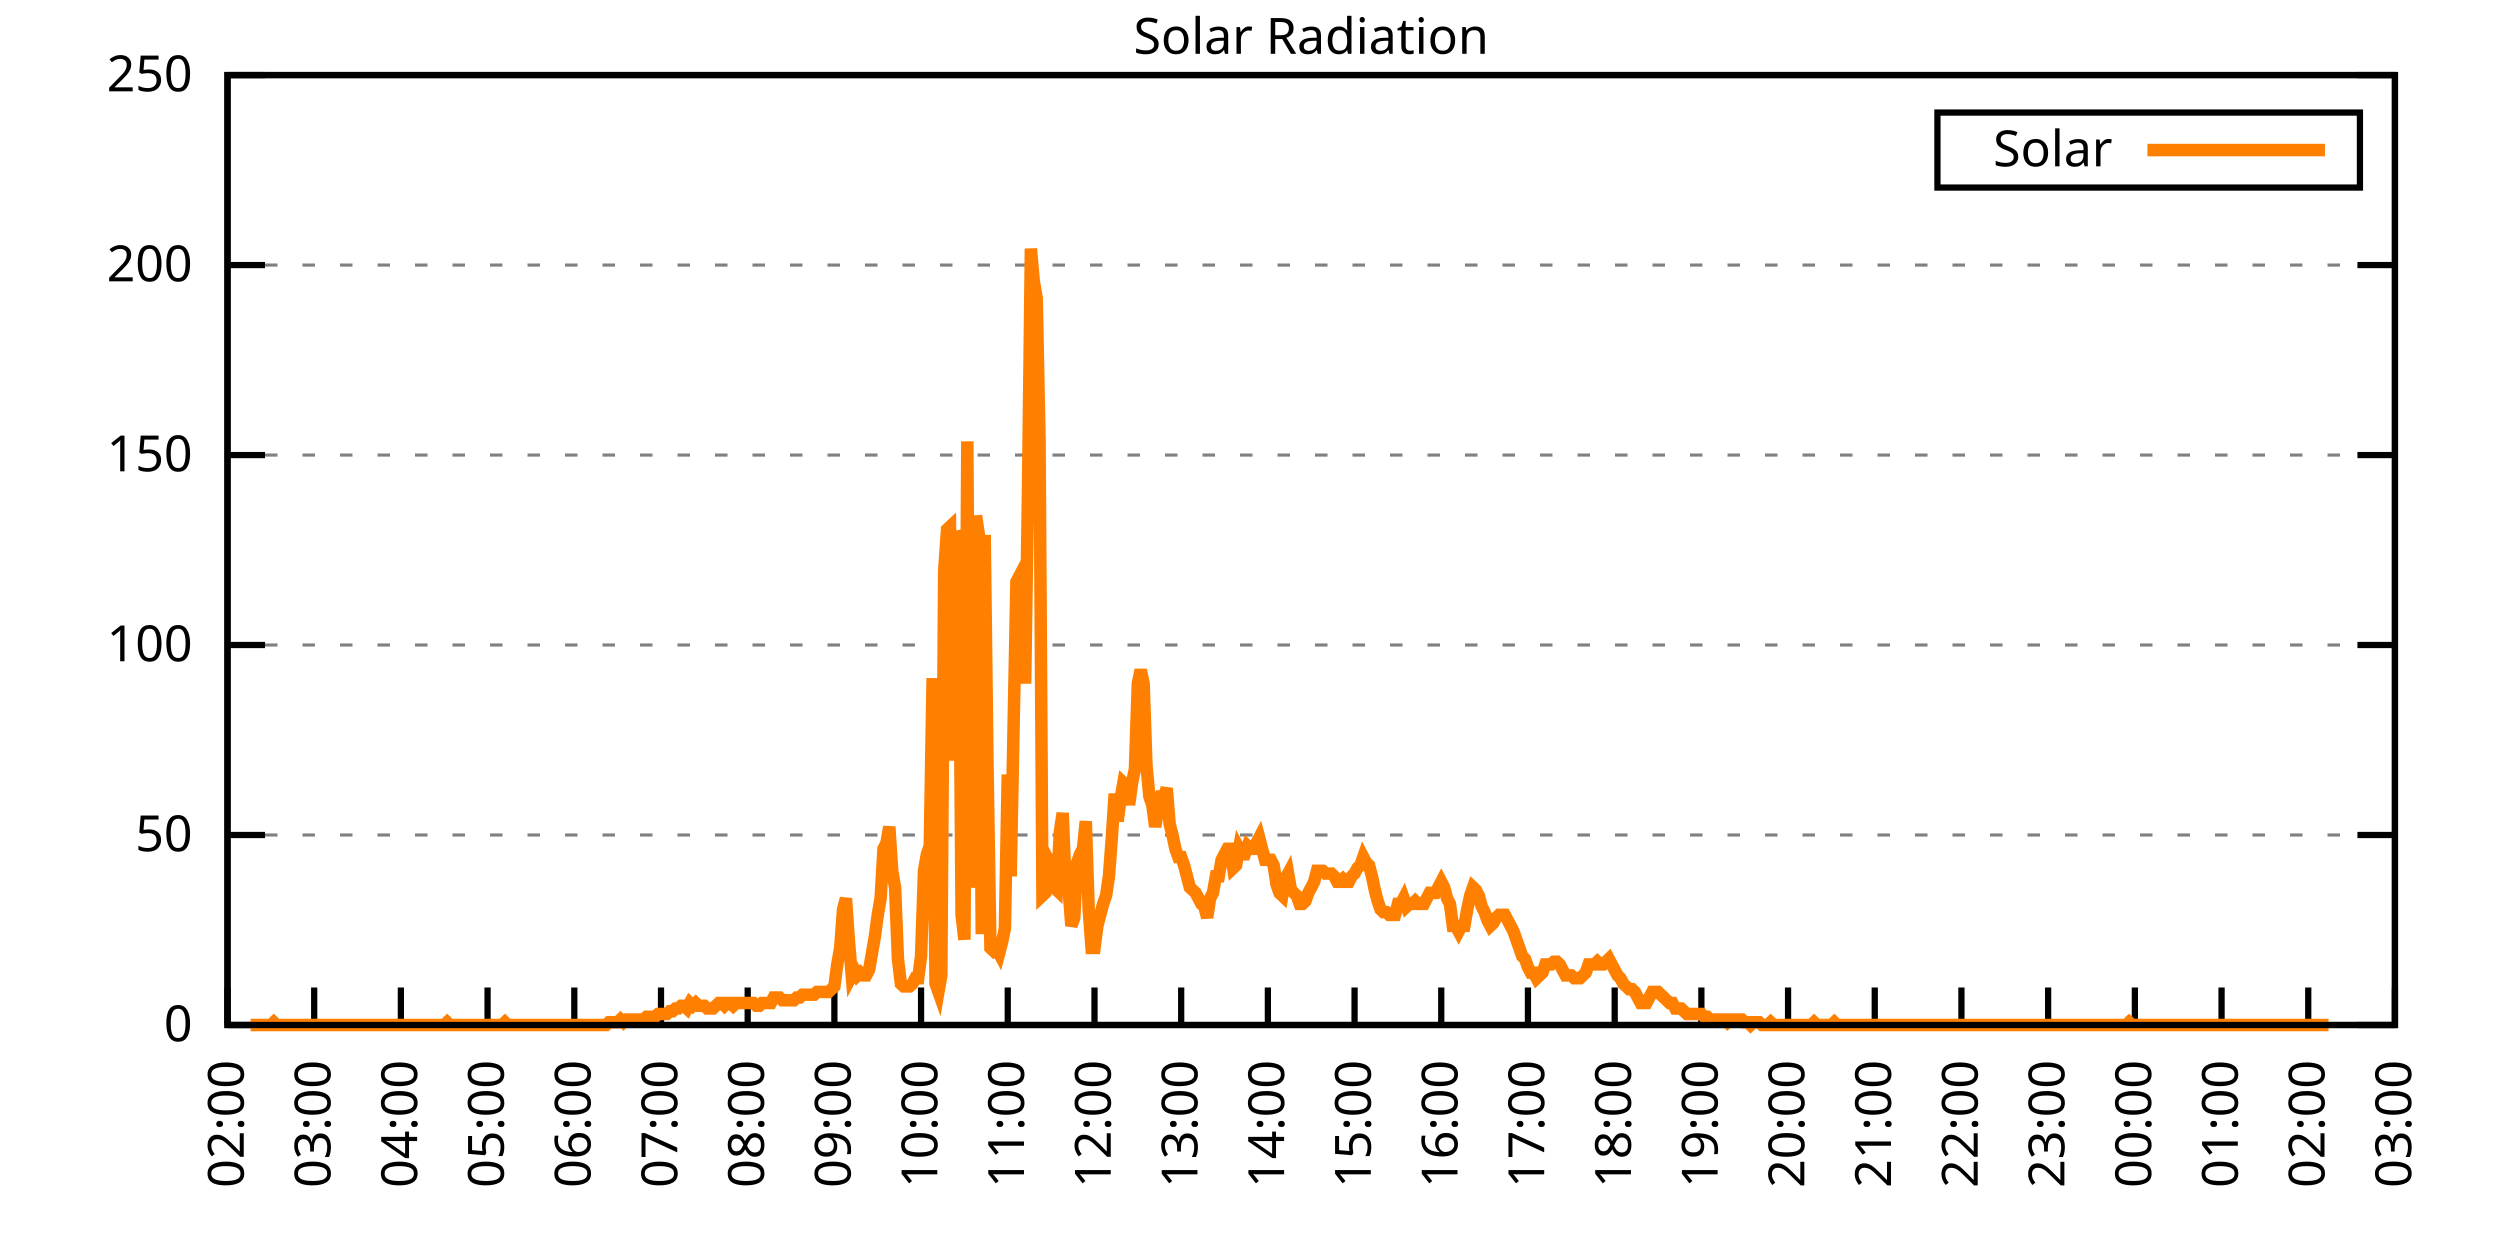
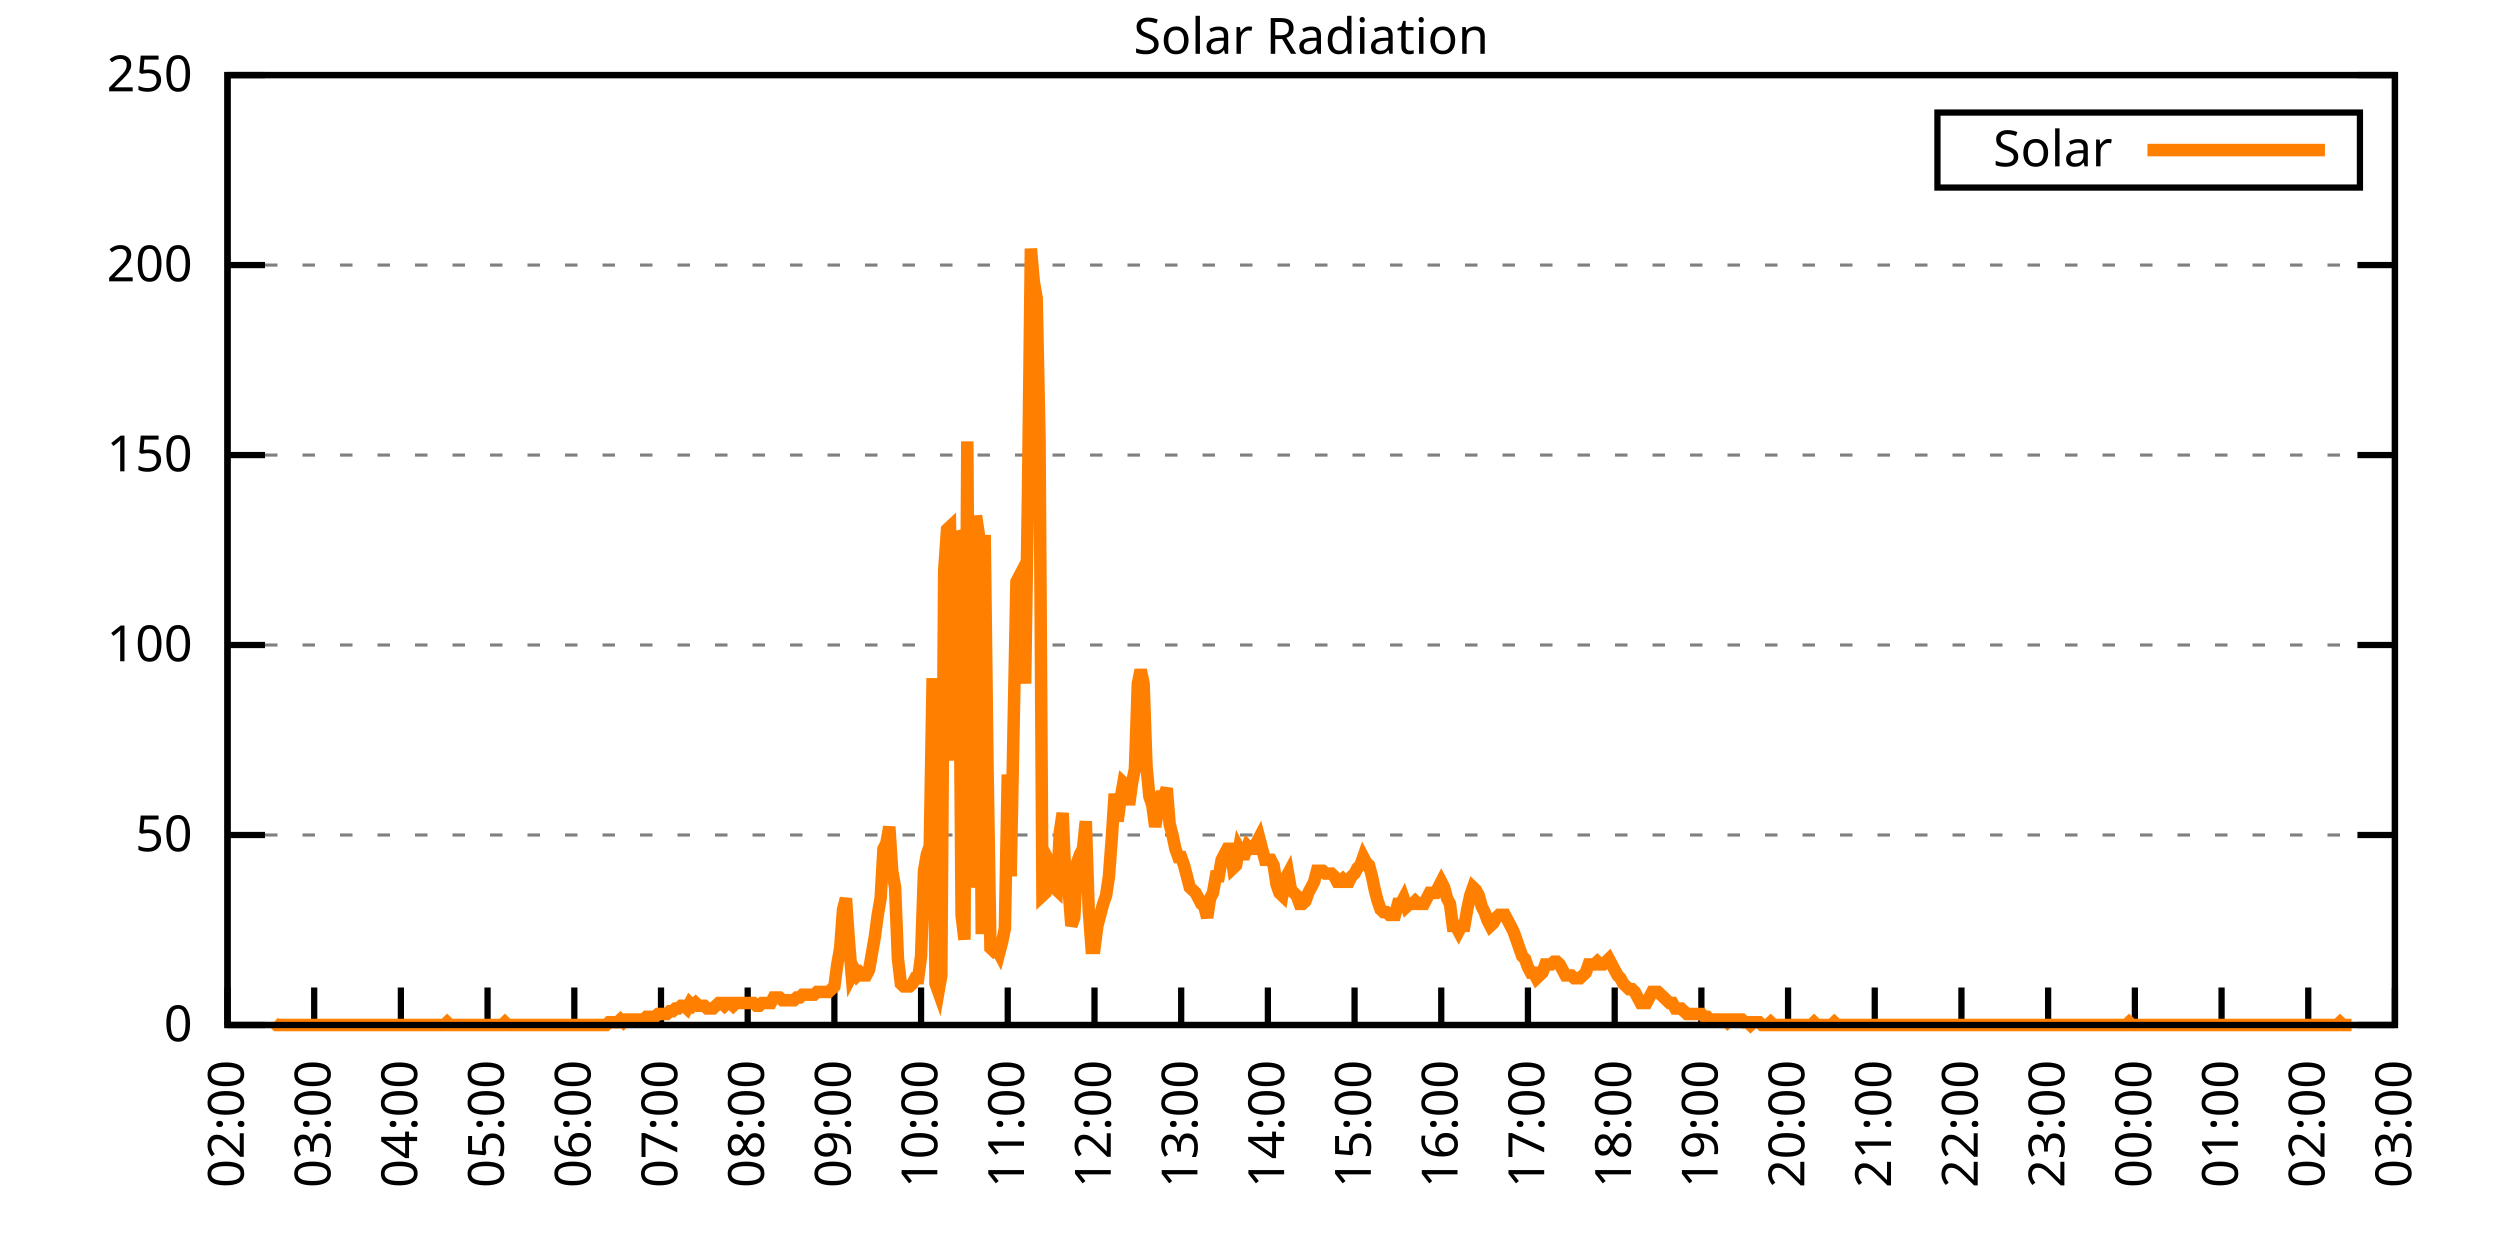
<svg xmlns="http://www.w3.org/2000/svg" xmlns:xlink="http://www.w3.org/1999/xlink" width="400" height="200" viewBox="0 0 400 200">
  <g id="gnuplot_canvas">
    <rect x="0" y="0" width="400" height="200" fill="none" />
    <defs>
      <circle id="gpDot" r="0.5" stroke-width="0.5" stroke="currentColor" />
      <path id="gpPt0" stroke-width="0.333" stroke="currentColor" d="M-1,0 h2 M0,-1 v2" />
      <path id="gpPt1" stroke-width="0.333" stroke="currentColor" d="M-1,-1 L1,1 M1,-1 L-1,1" />
      <path id="gpPt2" stroke-width="0.333" stroke="currentColor" d="M-1,0 L1,0 M0,-1 L0,1 M-1,-1 L1,1 M-1,1 L1,-1" />
      <rect id="gpPt3" stroke-width="0.333" stroke="currentColor" x="-1" y="-1" width="2" height="2" />
      <rect id="gpPt4" stroke-width="0.333" stroke="currentColor" fill="currentColor" x="-1" y="-1" width="2" height="2" />
      <circle id="gpPt5" stroke-width="0.333" stroke="currentColor" cx="0" cy="0" r="1" />
      <use xlink:href="#gpPt5" id="gpPt6" fill="currentColor" stroke="none" />
      <path id="gpPt7" stroke-width="0.333" stroke="currentColor" d="M0,-1.33 L-1.33,0.67 L1.33,0.67 z" />
      <use xlink:href="#gpPt7" id="gpPt8" fill="currentColor" stroke="none" />
      <use xlink:href="#gpPt7" id="gpPt9" stroke="currentColor" transform="rotate(180)" />
      <use xlink:href="#gpPt9" id="gpPt10" fill="currentColor" stroke="none" />
      <use xlink:href="#gpPt3" id="gpPt11" stroke="currentColor" transform="rotate(45)" />
      <use xlink:href="#gpPt11" id="gpPt12" fill="currentColor" stroke="none" />
      <path id="gpPt13" stroke-width="0.333" stroke="currentColor" d="M0,1.330 L1.265,0.411 L0.782,-1.067 L-0.782,-1.076 L-1.265,0.411 z" />
      <use xlink:href="#gpPt13" id="gpPt14" fill="currentColor" stroke="none" />
      <filter id="textbox" filterUnits="objectBoundingBox" x="0" y="0" height="1" width="1">
        <feFlood flood-color="white" flood-opacity="1" result="bgnd" />
        <feComposite in="SourceGraphic" in2="bgnd" operator="atop" />
      </filter>
      <filter id="greybox" filterUnits="objectBoundingBox" x="0" y="0" height="1" width="1">
        <feFlood flood-color="lightgrey" flood-opacity="1" result="grey" />
        <feComposite in="SourceGraphic" in2="grey" operator="atop" />
      </filter>
    </defs>
    <g fill="none" color="white" stroke="currentColor" stroke-width="1.00" stroke-linecap="butt" stroke-linejoin="miter">
</g>
    <g fill="none" color="black" stroke="currentColor" stroke-width="1.00" stroke-linecap="butt" stroke-linejoin="miter">
      <g stroke="none" shape-rendering="crispEdges">
        <polygon fill="rgb(255, 255, 255)" points="36.40,164.00 383.18,164.00 383.18,12.02 36.40,12.02 " />
      </g>
    </g>
    <g fill="none" color="black" stroke="currentColor" stroke-width="1.00" stroke-linecap="butt" stroke-linejoin="miter">
</g>
    <g fill="none" color="black" stroke="black" stroke-width="0.50" stroke-linecap="butt" stroke-linejoin="miter">
</g>
    <g fill="none" color="gray" stroke="currentColor" stroke-width="0.50" stroke-linecap="butt" stroke-linejoin="miter">
      <path stroke="gray" stroke-dasharray="2,4" class="gridline" d="M36.40,164.00 L383.19,164.00  " />
    </g>
    <g fill="none" color="gray" stroke="gray" stroke-width="1.00" stroke-linecap="butt" stroke-linejoin="miter">
</g>
    <g fill="none" color="black" stroke="currentColor" stroke-width="1.00" stroke-linecap="butt" stroke-linejoin="miter">
      <path stroke="black" d="M36.40,164.00 L42.40,164.00 M383.19,164.00 L377.19,164.00  " />
      <g transform="translate(30.80,166.60)" stroke="none" fill="black" font-family="Sans" font-size="8.00" text-anchor="end">
        <text>
          <tspan font-family="Sans"> 0</tspan>
        </text>
      </g>
    </g>
    <g fill="none" color="black" stroke="currentColor" stroke-width="1.00" stroke-linecap="butt" stroke-linejoin="miter">
</g>
    <g fill="none" color="black" stroke="black" stroke-width="0.50" stroke-linecap="butt" stroke-linejoin="miter">
</g>
    <g fill="none" color="gray" stroke="currentColor" stroke-width="0.50" stroke-linecap="butt" stroke-linejoin="miter">
      <path stroke="gray" stroke-dasharray="2,4" class="gridline" d="M36.40,133.60 L383.19,133.60  " />
    </g>
    <g fill="none" color="gray" stroke="gray" stroke-width="1.00" stroke-linecap="butt" stroke-linejoin="miter">
</g>
    <g fill="none" color="black" stroke="currentColor" stroke-width="1.00" stroke-linecap="butt" stroke-linejoin="miter">
      <path stroke="black" d="M36.40,133.60 L42.40,133.60 M383.19,133.60 L377.19,133.60  " />
      <g transform="translate(30.80,136.20)" stroke="none" fill="black" font-family="Sans" font-size="8.00" text-anchor="end">
        <text>
          <tspan font-family="Sans"> 50</tspan>
        </text>
      </g>
    </g>
    <g fill="none" color="black" stroke="currentColor" stroke-width="1.00" stroke-linecap="butt" stroke-linejoin="miter">
</g>
    <g fill="none" color="black" stroke="black" stroke-width="0.50" stroke-linecap="butt" stroke-linejoin="miter">
</g>
    <g fill="none" color="gray" stroke="currentColor" stroke-width="0.50" stroke-linecap="butt" stroke-linejoin="miter">
      <path stroke="gray" stroke-dasharray="2,4" class="gridline" d="M36.40,103.20 L383.19,103.20  " />
    </g>
    <g fill="none" color="gray" stroke="gray" stroke-width="1.00" stroke-linecap="butt" stroke-linejoin="miter">
</g>
    <g fill="none" color="black" stroke="currentColor" stroke-width="1.00" stroke-linecap="butt" stroke-linejoin="miter">
      <path stroke="black" d="M36.40,103.20 L42.40,103.20 M383.19,103.20 L377.19,103.20  " />
      <g transform="translate(30.80,105.80)" stroke="none" fill="black" font-family="Sans" font-size="8.00" text-anchor="end">
        <text>
          <tspan font-family="Sans"> 100</tspan>
        </text>
      </g>
    </g>
    <g fill="none" color="black" stroke="currentColor" stroke-width="1.00" stroke-linecap="butt" stroke-linejoin="miter">
</g>
    <g fill="none" color="black" stroke="black" stroke-width="0.50" stroke-linecap="butt" stroke-linejoin="miter">
</g>
    <g fill="none" color="gray" stroke="currentColor" stroke-width="0.50" stroke-linecap="butt" stroke-linejoin="miter">
      <path stroke="gray" stroke-dasharray="2,4" class="gridline" d="M36.40,72.81 L383.19,72.81  " />
    </g>
    <g fill="none" color="gray" stroke="gray" stroke-width="1.00" stroke-linecap="butt" stroke-linejoin="miter">
</g>
    <g fill="none" color="black" stroke="currentColor" stroke-width="1.00" stroke-linecap="butt" stroke-linejoin="miter">
      <path stroke="black" d="M36.40,72.81 L42.40,72.81 M383.19,72.81 L377.19,72.81  " />
      <g transform="translate(30.80,75.41)" stroke="none" fill="black" font-family="Sans" font-size="8.00" text-anchor="end">
        <text>
          <tspan font-family="Sans"> 150</tspan>
        </text>
      </g>
    </g>
    <g fill="none" color="black" stroke="currentColor" stroke-width="1.00" stroke-linecap="butt" stroke-linejoin="miter">
</g>
    <g fill="none" color="black" stroke="black" stroke-width="0.50" stroke-linecap="butt" stroke-linejoin="miter">
</g>
    <g fill="none" color="gray" stroke="currentColor" stroke-width="0.50" stroke-linecap="butt" stroke-linejoin="miter">
      <path stroke="gray" stroke-dasharray="2,4" class="gridline" d="M36.40,42.41 L383.19,42.41  " />
    </g>
    <g fill="none" color="gray" stroke="gray" stroke-width="1.00" stroke-linecap="butt" stroke-linejoin="miter">
</g>
    <g fill="none" color="black" stroke="currentColor" stroke-width="1.00" stroke-linecap="butt" stroke-linejoin="miter">
      <path stroke="black" d="M36.40,42.41 L42.40,42.41 M383.19,42.41 L377.19,42.41  " />
      <g transform="translate(30.80,45.01)" stroke="none" fill="black" font-family="Sans" font-size="8.00" text-anchor="end">
        <text>
          <tspan font-family="Sans"> 200</tspan>
        </text>
      </g>
    </g>
    <g fill="none" color="black" stroke="currentColor" stroke-width="1.00" stroke-linecap="butt" stroke-linejoin="miter">
</g>
    <g fill="none" color="black" stroke="black" stroke-width="0.50" stroke-linecap="butt" stroke-linejoin="miter">
</g>
    <g fill="none" color="gray" stroke="currentColor" stroke-width="0.50" stroke-linecap="butt" stroke-linejoin="miter">
      <path stroke="gray" stroke-dasharray="2,4" class="gridline" d="M36.40,12.01 L383.19,12.01  " />
    </g>
    <g fill="none" color="gray" stroke="gray" stroke-width="1.00" stroke-linecap="butt" stroke-linejoin="miter">
</g>
    <g fill="none" color="black" stroke="currentColor" stroke-width="1.00" stroke-linecap="butt" stroke-linejoin="miter">
      <path stroke="black" d="M36.40,12.01 L42.40,12.01 M383.19,12.01 L377.19,12.01  " />
      <g transform="translate(30.80,14.61)" stroke="none" fill="black" font-family="Sans" font-size="8.00" text-anchor="end">
        <text>
          <tspan font-family="Sans"> 250</tspan>
        </text>
      </g>
    </g>
    <g fill="none" color="black" stroke="currentColor" stroke-width="1.00" stroke-linecap="butt" stroke-linejoin="miter">
      <path stroke="black" d="M36.40,164.00 L36.40,158.00  " />
      <g transform="translate(39.00,169.60) rotate(270.00)" stroke="none" fill="black" font-family="Sans" font-size="8.00" text-anchor="end">
        <text>
          <tspan font-family="Sans">02:00</tspan>
        </text>
      </g>
    </g>
    <g fill="none" color="black" stroke="currentColor" stroke-width="1.00" stroke-linecap="butt" stroke-linejoin="miter">
      <path stroke="black" d="M50.27,164.00 L50.27,158.00  " />
      <g transform="translate(52.87,169.60) rotate(270.00)" stroke="none" fill="black" font-family="Sans" font-size="8.00" text-anchor="end">
        <text>
          <tspan font-family="Sans">03:00</tspan>
        </text>
      </g>
    </g>
    <g fill="none" color="black" stroke="currentColor" stroke-width="1.00" stroke-linecap="butt" stroke-linejoin="miter">
      <path stroke="black" d="M64.14,164.00 L64.14,158.00  " />
      <g transform="translate(66.74,169.60) rotate(270.00)" stroke="none" fill="black" font-family="Sans" font-size="8.00" text-anchor="end">
        <text>
          <tspan font-family="Sans">04:00</tspan>
        </text>
      </g>
    </g>
    <g fill="none" color="black" stroke="currentColor" stroke-width="1.00" stroke-linecap="butt" stroke-linejoin="miter">
      <path stroke="black" d="M78.01,164.00 L78.01,158.00  " />
      <g transform="translate(80.61,169.60) rotate(270.00)" stroke="none" fill="black" font-family="Sans" font-size="8.00" text-anchor="end">
        <text>
          <tspan font-family="Sans">05:00</tspan>
        </text>
      </g>
    </g>
    <g fill="none" color="black" stroke="currentColor" stroke-width="1.00" stroke-linecap="butt" stroke-linejoin="miter">
      <path stroke="black" d="M91.89,164.00 L91.89,158.00  " />
      <g transform="translate(94.49,169.60) rotate(270.00)" stroke="none" fill="black" font-family="Sans" font-size="8.00" text-anchor="end">
        <text>
          <tspan font-family="Sans">06:00</tspan>
        </text>
      </g>
    </g>
    <g fill="none" color="black" stroke="currentColor" stroke-width="1.00" stroke-linecap="butt" stroke-linejoin="miter">
      <path stroke="black" d="M105.76,164.00 L105.76,158.00  " />
      <g transform="translate(108.36,169.60) rotate(270.00)" stroke="none" fill="black" font-family="Sans" font-size="8.00" text-anchor="end">
        <text>
          <tspan font-family="Sans">07:00</tspan>
        </text>
      </g>
    </g>
    <g fill="none" color="black" stroke="currentColor" stroke-width="1.00" stroke-linecap="butt" stroke-linejoin="miter">
      <path stroke="black" d="M119.63,164.00 L119.63,158.00  " />
      <g transform="translate(122.23,169.60) rotate(270.00)" stroke="none" fill="black" font-family="Sans" font-size="8.00" text-anchor="end">
        <text>
          <tspan font-family="Sans">08:00</tspan>
        </text>
      </g>
    </g>
    <g fill="none" color="black" stroke="currentColor" stroke-width="1.00" stroke-linecap="butt" stroke-linejoin="miter">
      <path stroke="black" d="M133.50,164.00 L133.50,158.00  " />
      <g transform="translate(136.10,169.60) rotate(270.00)" stroke="none" fill="black" font-family="Sans" font-size="8.00" text-anchor="end">
        <text>
          <tspan font-family="Sans">09:00</tspan>
        </text>
      </g>
    </g>
    <g fill="none" color="black" stroke="currentColor" stroke-width="1.00" stroke-linecap="butt" stroke-linejoin="miter">
      <path stroke="black" d="M147.37,164.00 L147.37,158.00  " />
      <g transform="translate(149.97,169.60) rotate(270.00)" stroke="none" fill="black" font-family="Sans" font-size="8.00" text-anchor="end">
        <text>
          <tspan font-family="Sans">10:00</tspan>
        </text>
      </g>
    </g>
    <g fill="none" color="black" stroke="currentColor" stroke-width="1.00" stroke-linecap="butt" stroke-linejoin="miter">
      <path stroke="black" d="M161.24,164.00 L161.24,158.00  " />
      <g transform="translate(163.84,169.60) rotate(270.00)" stroke="none" fill="black" font-family="Sans" font-size="8.00" text-anchor="end">
        <text>
          <tspan font-family="Sans">11:00</tspan>
        </text>
      </g>
    </g>
    <g fill="none" color="black" stroke="currentColor" stroke-width="1.00" stroke-linecap="butt" stroke-linejoin="miter">
      <path stroke="black" d="M175.12,164.00 L175.12,158.00  " />
      <g transform="translate(177.72,169.60) rotate(270.00)" stroke="none" fill="black" font-family="Sans" font-size="8.00" text-anchor="end">
        <text>
          <tspan font-family="Sans">12:00</tspan>
        </text>
      </g>
    </g>
    <g fill="none" color="black" stroke="currentColor" stroke-width="1.00" stroke-linecap="butt" stroke-linejoin="miter">
      <path stroke="black" d="M188.99,164.00 L188.99,158.00  " />
      <g transform="translate(191.59,169.60) rotate(270.00)" stroke="none" fill="black" font-family="Sans" font-size="8.00" text-anchor="end">
        <text>
          <tspan font-family="Sans">13:00</tspan>
        </text>
      </g>
    </g>
    <g fill="none" color="black" stroke="currentColor" stroke-width="1.00" stroke-linecap="butt" stroke-linejoin="miter">
      <path stroke="black" d="M202.86,164.00 L202.86,158.00  " />
      <g transform="translate(205.46,169.60) rotate(270.00)" stroke="none" fill="black" font-family="Sans" font-size="8.00" text-anchor="end">
        <text>
          <tspan font-family="Sans">14:00</tspan>
        </text>
      </g>
    </g>
    <g fill="none" color="black" stroke="currentColor" stroke-width="1.00" stroke-linecap="butt" stroke-linejoin="miter">
      <path stroke="black" d="M216.73,164.00 L216.73,158.00  " />
      <g transform="translate(219.33,169.60) rotate(270.00)" stroke="none" fill="black" font-family="Sans" font-size="8.00" text-anchor="end">
        <text>
          <tspan font-family="Sans">15:00</tspan>
        </text>
      </g>
    </g>
    <g fill="none" color="black" stroke="currentColor" stroke-width="1.00" stroke-linecap="butt" stroke-linejoin="miter">
      <path stroke="black" d="M230.60,164.00 L230.60,158.00  " />
      <g transform="translate(233.20,169.60) rotate(270.00)" stroke="none" fill="black" font-family="Sans" font-size="8.00" text-anchor="end">
        <text>
          <tspan font-family="Sans">16:00</tspan>
        </text>
      </g>
    </g>
    <g fill="none" color="black" stroke="currentColor" stroke-width="1.00" stroke-linecap="butt" stroke-linejoin="miter">
      <path stroke="black" d="M244.47,164.00 L244.47,158.00  " />
      <g transform="translate(247.07,169.60) rotate(270.00)" stroke="none" fill="black" font-family="Sans" font-size="8.00" text-anchor="end">
        <text>
          <tspan font-family="Sans">17:00</tspan>
        </text>
      </g>
    </g>
    <g fill="none" color="black" stroke="currentColor" stroke-width="1.00" stroke-linecap="butt" stroke-linejoin="miter">
      <path stroke="black" d="M258.35,164.00 L258.35,158.00  " />
      <g transform="translate(260.95,169.60) rotate(270.00)" stroke="none" fill="black" font-family="Sans" font-size="8.00" text-anchor="end">
        <text>
          <tspan font-family="Sans">18:00</tspan>
        </text>
      </g>
    </g>
    <g fill="none" color="black" stroke="currentColor" stroke-width="1.00" stroke-linecap="butt" stroke-linejoin="miter">
      <path stroke="black" d="M272.22,164.00 L272.22,158.00  " />
      <g transform="translate(274.82,169.60) rotate(270.00)" stroke="none" fill="black" font-family="Sans" font-size="8.00" text-anchor="end">
        <text>
          <tspan font-family="Sans">19:00</tspan>
        </text>
      </g>
    </g>
    <g fill="none" color="black" stroke="currentColor" stroke-width="1.00" stroke-linecap="butt" stroke-linejoin="miter">
      <path stroke="black" d="M286.09,164.00 L286.09,158.00  " />
      <g transform="translate(288.69,169.60) rotate(270.00)" stroke="none" fill="black" font-family="Sans" font-size="8.00" text-anchor="end">
        <text>
          <tspan font-family="Sans">20:00</tspan>
        </text>
      </g>
    </g>
    <g fill="none" color="black" stroke="currentColor" stroke-width="1.00" stroke-linecap="butt" stroke-linejoin="miter">
      <path stroke="black" d="M299.96,164.00 L299.96,158.00  " />
      <g transform="translate(302.56,169.60) rotate(270.00)" stroke="none" fill="black" font-family="Sans" font-size="8.00" text-anchor="end">
        <text>
          <tspan font-family="Sans">21:00</tspan>
        </text>
      </g>
    </g>
    <g fill="none" color="black" stroke="currentColor" stroke-width="1.00" stroke-linecap="butt" stroke-linejoin="miter">
      <path stroke="black" d="M313.83,164.00 L313.83,158.00  " />
      <g transform="translate(316.43,169.60) rotate(270.00)" stroke="none" fill="black" font-family="Sans" font-size="8.00" text-anchor="end">
        <text>
          <tspan font-family="Sans">22:00</tspan>
        </text>
      </g>
    </g>
    <g fill="none" color="black" stroke="currentColor" stroke-width="1.00" stroke-linecap="butt" stroke-linejoin="miter">
      <path stroke="black" d="M327.70,164.00 L327.70,158.00  " />
      <g transform="translate(330.30,169.60) rotate(270.00)" stroke="none" fill="black" font-family="Sans" font-size="8.00" text-anchor="end">
        <text>
          <tspan font-family="Sans">23:00</tspan>
        </text>
      </g>
    </g>
    <g fill="none" color="black" stroke="currentColor" stroke-width="1.00" stroke-linecap="butt" stroke-linejoin="miter">
      <path stroke="black" d="M341.58,164.00 L341.58,158.00  " />
      <g transform="translate(344.18,169.60) rotate(270.00)" stroke="none" fill="black" font-family="Sans" font-size="8.00" text-anchor="end">
        <text>
          <tspan font-family="Sans">00:00</tspan>
        </text>
      </g>
    </g>
    <g fill="none" color="black" stroke="currentColor" stroke-width="1.00" stroke-linecap="butt" stroke-linejoin="miter">
      <path stroke="black" d="M355.45,164.00 L355.45,158.00  " />
      <g transform="translate(358.05,169.60) rotate(270.00)" stroke="none" fill="black" font-family="Sans" font-size="8.00" text-anchor="end">
        <text>
          <tspan font-family="Sans">01:00</tspan>
        </text>
      </g>
    </g>
    <g fill="none" color="black" stroke="currentColor" stroke-width="1.00" stroke-linecap="butt" stroke-linejoin="miter">
      <path stroke="black" d="M369.32,164.00 L369.32,158.00  " />
      <g transform="translate(371.92,169.60) rotate(270.00)" stroke="none" fill="black" font-family="Sans" font-size="8.00" text-anchor="end">
        <text>
          <tspan font-family="Sans">02:00</tspan>
        </text>
      </g>
    </g>
    <g fill="none" color="black" stroke="currentColor" stroke-width="1.00" stroke-linecap="butt" stroke-linejoin="miter">
      <path stroke="black" d="M383.19,164.00 L383.19,158.00  " />
      <g transform="translate(385.79,169.60) rotate(270.00)" stroke="none" fill="black" font-family="Sans" font-size="8.00" text-anchor="end">
        <text>
          <tspan font-family="Sans">03:00</tspan>
        </text>
      </g>
    </g>
    <g fill="none" color="black" stroke="currentColor" stroke-width="1.00" stroke-linecap="butt" stroke-linejoin="miter">
</g>
    <g fill="none" color="black" stroke="currentColor" stroke-width="1.00" stroke-linecap="butt" stroke-linejoin="miter">
      <path stroke="black" d="M36.40,12.01 L36.40,164.00 L383.19,164.00 L383.19,12.01 L36.40,12.01 Z  " />
    </g>
    <g fill="none" color="black" stroke="currentColor" stroke-width="1.00" stroke-linecap="butt" stroke-linejoin="miter">
</g>
    <g fill="none" color="black" stroke="currentColor" stroke-width="1.00" stroke-linecap="butt" stroke-linejoin="miter">
      <path stroke="black" d="M309.99,30.01 L309.99,18.01 L377.59,18.01 L377.59,30.01 L309.99,30.01 Z  " />
    </g>
    <g id="Solar_Radiation_plot_1">
      <g fill="none" color="white" stroke="black" stroke-width="2.00" stroke-linecap="butt" stroke-linejoin="miter">
</g>
      <g fill="none" color="black" stroke="currentColor" stroke-width="2.00" stroke-linecap="butt" stroke-linejoin="miter">
        <g transform="translate(337.99,26.61)" stroke="none" fill="black" font-family="Sans" font-size="8.00" text-anchor="end">
          <text>
            <tspan font-family="Sans">Solar</tspan>
          </text>
        </g>
      </g>
      <g fill="none" color="black" stroke="currentColor" stroke-width="2.00" stroke-linecap="butt" stroke-linejoin="miter">
-         <path stroke="rgb(255, 127,   0)" d="M343.59,24.01 L371.99,24.01 M40.10,164.00 L40.56,164.00 L41.02,164.00 L41.49,164.00 L41.95,164.00 L42.41,164.00   L42.87,164.00 L43.34,164.00 L43.80,163.56 L44.26,164.00 L44.72,164.00 L45.19,164.00 L45.65,164.00 L46.11,164.00   L46.57,164.00 L47.03,164.00 L47.50,164.00 L47.96,164.00 L48.42,164.00 L48.88,164.00 L49.35,164.00 L49.81,164.00   L50.27,164.00 L50.73,164.00 L51.20,164.00 L51.66,164.00 L52.12,164.00 L52.58,164.00 L53.05,164.00 L53.51,164.00   L53.97,164.00 L54.43,164.00 L54.90,164.00 L55.36,164.00 L55.82,164.00 L56.28,164.00 L56.75,164.00 L57.21,164.00   L57.67,164.00 L58.13,164.00 L58.59,164.00 L59.06,164.00 L59.52,164.00 L59.98,164.00 L60.44,164.00 L60.91,164.00   L61.37,164.00 L61.83,164.00 L62.29,164.00 L62.76,164.00 L63.22,164.00 L63.68,164.00 L64.14,164.00 L64.61,164.00   L65.07,164.00 L65.53,164.00 L65.99,164.00 L66.46,164.00 L66.92,164.00 L67.38,164.00 L67.84,164.00 L68.30,164.00   L68.77,164.00 L69.23,164.00 L69.69,164.00 L70.15,164.00 L70.62,164.00 L71.08,164.00 L71.54,163.56 L72.00,164.00   L72.47,164.00 L72.93,164.00 L73.39,164.00 L73.85,164.00 L74.32,164.00 L74.78,164.00 L75.24,164.00 L75.70,164.00   L76.17,164.00 L76.63,164.00 L77.09,164.00 L77.55,164.00 L78.01,164.00 L78.48,164.00 L78.94,164.00 L79.40,164.00   L79.86,164.00 L80.33,164.00 L80.79,163.56 L81.25,164.00 L81.71,164.00 L82.18,164.00 L82.64,164.00 L83.10,164.00   L83.56,164.00 L84.03,164.00 L84.49,164.00 L84.95,164.00 L85.41,164.00 L85.88,164.00 L86.34,164.00 L86.80,164.00   L87.26,164.00 L87.72,164.00 L88.19,164.00 L88.65,164.00 L89.11,164.00 L89.57,164.00 L90.04,164.00 L90.50,164.00   L90.96,164.00 L91.42,164.00 L91.89,164.00 L92.35,164.00 L92.81,164.00 L93.27,164.00 L93.74,164.00 L94.20,164.00   L94.66,164.00 L95.12,164.00 L95.59,164.00 L96.05,164.00 L96.51,164.00 L96.97,164.00 L97.44,163.56 L97.90,163.56   L98.36,163.56 L98.82,163.56 L99.28,163.12 L99.75,163.56 L100.21,163.12 L100.67,163.12 L101.13,163.12 L101.60,163.12   L102.06,163.12 L102.52,163.12 L102.98,163.12 L103.45,162.68 L103.91,162.68 L104.37,162.68 L104.83,162.68 L105.30,162.24   L105.76,162.24 L106.22,162.24 L106.68,162.24 L107.15,161.80 L107.61,161.80 L108.07,161.36 L108.53,161.36 L108.99,160.92   L109.46,160.92 L109.92,161.36 L110.38,160.48 L110.84,160.92 L111.31,160.48 L111.77,160.92 L112.23,160.92 L112.69,160.92   L113.16,161.36 L113.62,161.36 L114.08,161.36 L114.54,160.92 L115.01,160.48 L115.47,160.48 L115.93,160.92 L116.39,160.48   L116.86,160.48 L117.32,160.92 L117.78,160.48 L118.24,160.48 L118.70,160.48 L119.17,160.48 L119.63,160.48 L120.09,160.48   L120.55,160.48 L121.02,160.92 L121.48,160.92 L121.94,160.48 L122.40,160.48 L122.87,160.48 L123.33,160.48 L123.79,159.60   L124.25,159.60 L124.72,159.60 L125.18,160.04 L125.64,160.04 L126.10,160.04 L126.57,160.04 L127.03,160.04 L127.49,159.60   L127.95,159.60 L128.41,159.15 L128.88,159.15 L129.34,159.15 L129.80,159.15 L130.26,159.15 L130.73,158.71 L131.19,158.71   L131.65,158.71 L132.11,158.71 L132.58,158.71 L133.04,158.27 L133.50,157.83 L133.96,154.31 L134.43,151.67 L134.89,145.50   L135.35,143.74 L135.81,150.34 L136.28,156.07 L136.74,155.19 L137.20,156.07 L137.66,155.63 L138.13,156.07 L138.59,156.07   L139.05,155.19 L139.51,152.55 L139.97,149.90 L140.44,146.38 L140.90,143.74 L141.36,135.81 L141.82,134.93 L142.29,132.28   L142.75,139.33 L143.21,141.98 L143.67,153.43 L144.14,157.39 L144.60,157.83 L145.06,157.83 L145.52,157.83 L145.99,157.39   L146.45,156.51 L146.91,156.51 L147.37,152.99 L147.84,139.33 L148.30,136.69 L148.76,135.37 L149.22,108.50 L149.68,157.39   L150.15,158.71 L150.61,156.07 L151.07,91.32 L151.53,84.71 L152.00,84.27 L152.46,121.71 L152.92,85.15 L153.38,86.03   L153.85,146.38 L154.31,150.34 L154.77,70.62 L155.23,141.98 L155.70,137.13 L156.16,82.51 L156.62,85.59 L157.08,149.46   L157.55,85.59 L158.01,123.03 L158.47,151.67 L158.93,152.11 L159.39,151.67 L159.86,152.55 L160.32,150.79 L160.78,148.58   L161.24,123.92 L161.71,140.21 L162.17,116.43 L162.63,93.08 L163.09,92.20 L163.56,96.16 L164.02,109.38 L164.48,78.54   L164.94,39.78 L165.41,45.07 L165.87,47.71 L166.33,70.62 L166.79,143.30 L167.26,142.86 L167.72,137.57 L168.18,138.45   L168.64,141.98 L169.10,142.42 L169.57,133.17 L170.03,130.08 L170.49,141.54 L170.95,141.98 L171.42,148.14 L171.88,146.82   L172.34,138.01 L172.80,136.69 L173.27,135.81 L173.73,131.40 L174.19,145.50 L174.65,151.67 L175.12,151.67 L175.58,148.14   L176.04,146.38 L176.50,144.62 L176.97,143.30 L177.43,140.21 L177.89,134.05 L178.35,127.00 L178.82,131.40 L179.28,127.88   L179.74,125.24 L180.20,125.68 L180.66,128.76 L181.13,125.24 L181.59,123.03 L182.05,109.38 L182.51,107.18 L182.98,109.38   L183.44,122.59 L183.90,127.44 L184.36,128.76 L184.83,132.28 L185.29,129.64 L185.75,127.44 L186.21,127.44 L186.68,126.12   L187.14,131.84 L187.60,133.61 L188.06,135.81 L188.53,137.13 L188.99,137.13 L189.45,138.45 L189.91,140.21 L190.37,141.98   L190.84,142.42 L191.30,142.86 L191.76,143.74 L192.22,144.62 L192.69,145.06 L193.15,146.82 L193.61,143.74 L194.07,142.86   L194.54,140.21 L195.00,140.21 L195.46,137.57 L195.92,136.69 L196.39,135.81 L196.85,135.81 L197.31,138.89 L197.77,138.45   L198.24,135.81 L198.70,136.69 L199.16,136.69 L199.62,135.37 L200.08,135.81 L200.55,135.81 L201.01,134.93 L201.47,134.05   L201.93,135.81 L202.40,137.57 L202.86,137.57 L203.32,137.57 L203.78,138.45 L204.25,141.54 L204.71,142.86 L205.17,143.30   L205.63,140.65 L206.10,139.77 L206.56,142.42 L207.02,142.86 L207.48,143.30 L207.95,144.62 L208.41,144.62 L208.87,144.18   L209.33,142.86 L209.80,141.98 L210.26,141.09 L210.72,139.33 L211.18,139.33 L211.64,139.33 L212.11,139.77 L212.57,139.77   L213.03,139.77 L213.49,140.21 L213.96,141.09 L214.42,141.09 L214.88,140.65 L215.34,141.09 L215.81,141.09 L216.27,140.21   L216.73,139.77 L217.19,138.89 L217.66,138.45 L218.12,137.13 L218.58,138.01 L219.04,138.45 L219.51,140.21 L219.97,142.42   L220.43,144.18 L220.89,145.50 L221.35,145.94 L221.82,145.94 L222.28,146.38 L222.74,146.38 L223.20,146.38 L223.67,144.62   L224.13,144.62 L224.59,143.74 L225.05,145.06 L225.52,144.62 L225.98,144.62 L226.44,144.18 L226.90,144.62 L227.37,144.62   L227.83,144.62 L228.29,143.74 L228.75,142.86 L229.22,142.86 L229.68,142.86 L230.14,141.98 L230.60,141.09 L231.06,141.98   L231.53,143.74 L231.99,144.62 L232.45,148.14 L232.91,148.14 L233.38,149.02 L233.84,148.14 L234.30,148.14 L234.76,145.50   L235.23,143.30 L235.69,141.98 L236.15,142.42 L236.61,143.30 L237.08,145.06 L237.54,145.94 L238.00,147.26 L238.46,148.14   L238.93,147.70 L239.39,146.82 L239.85,146.38 L240.31,146.38 L240.77,146.38 L241.24,147.26 L241.70,148.14 L242.16,149.02   L242.62,150.34 L243.09,151.67 L243.55,152.99 L244.01,153.43 L244.47,154.75 L244.94,155.63 L245.40,155.63 L245.86,156.51   L246.32,156.07 L246.79,155.63 L247.25,154.31 L247.71,154.31 L248.17,154.31 L248.64,153.87 L249.10,153.87 L249.56,154.31   L250.02,155.19 L250.49,156.07 L250.95,156.07 L251.41,156.07 L251.87,156.51 L252.33,156.51 L252.80,156.51 L253.26,156.07   L253.72,155.63 L254.18,154.31 L254.65,154.31 L255.11,154.31 L255.57,153.87 L256.03,154.31 L256.50,154.31 L256.96,153.87   L257.42,153.43 L257.88,154.31 L258.35,155.19 L258.81,156.07 L259.27,156.51 L259.73,157.39 L260.20,157.83 L260.66,158.27   L261.12,158.27 L261.58,158.71 L262.04,159.60 L262.51,160.48 L262.97,160.48 L263.43,160.48 L263.89,159.60 L264.36,158.71   L264.82,158.71 L265.28,158.71 L265.74,159.15 L266.21,159.60 L266.67,160.04 L267.13,160.48 L267.59,160.48 L268.06,161.36   L268.52,161.36 L268.98,161.36 L269.44,161.80 L269.91,162.24 L270.37,162.24 L270.83,162.24 L271.29,162.24 L271.75,162.24   L272.22,162.24 L272.68,162.68 L273.14,162.68 L273.60,163.12 L274.07,163.12 L274.53,163.12 L274.99,163.12 L275.45,163.12   L275.92,163.12 L276.38,163.56 L276.84,163.12 L277.30,163.12 L277.77,163.12 L278.23,163.12 L278.69,163.12 L279.15,163.56   L279.62,163.56 L280.08,164.00 L280.54,163.56 L281.00,163.56 L281.46,163.56 L281.93,164.00 L282.39,164.00 L282.85,164.00   L283.31,163.56 L283.78,164.00 L284.24,164.00 L284.70,164.00 L285.16,164.00 L285.63,164.00 L286.09,164.00 L286.55,164.00   L287.01,164.00 L287.48,164.00 L287.94,164.00 L288.40,164.00 L288.86,164.00 L289.33,164.00 L289.79,164.00 L290.25,163.56   L290.71,164.00 L291.18,164.00 L291.64,164.00 L292.10,164.00 L292.56,164.00 L293.02,164.00 L293.49,163.56 L293.95,164.00   L294.41,164.00 L294.87,164.00 L295.34,164.00 L295.80,164.00 L296.26,164.00 L296.72,164.00 L297.19,164.00 L297.65,164.00   L298.11,164.00 L298.57,164.00 L299.04,164.00 L299.50,164.00 L299.96,164.00 L300.42,164.00 L300.89,164.00 L301.35,164.00   L301.81,164.00 L302.27,164.00 L302.73,164.00 L303.20,164.00 L303.66,164.00 L304.12,164.00 L304.58,164.00 L305.05,164.00   L305.51,164.00 L305.97,164.00 L306.43,164.00 L306.90,164.00 L307.36,164.00 L307.82,164.00 L308.28,164.00 L308.75,164.00   L309.21,164.00 L309.67,164.00 L310.13,164.00 L310.60,164.00 L311.06,164.00 L311.52,164.00 L311.98,164.00 L312.44,164.00   L312.91,164.00 L313.37,164.00 L313.83,164.00 L314.29,164.00 L314.76,164.00 L315.22,164.00 L315.68,164.00 L316.14,164.00   L316.61,164.00 L317.07,164.00 L317.53,164.00 L317.99,164.00 L318.46,164.00 L318.92,164.00 L319.38,164.00 L319.84,164.00   L320.31,164.00 L320.77,164.00 L321.23,164.00 L321.69,164.00 L322.15,164.00 L322.62,164.00 L323.08,164.00 L323.54,164.00   L324.00,164.00 L324.47,164.00 L324.93,164.00 L325.39,164.00 L325.85,164.00 L326.32,164.00 L326.78,164.00 L327.24,164.00   L327.70,164.00 L328.17,164.00 L328.63,164.00 L329.09,164.00 L329.55,164.00 L330.02,164.00 L330.48,164.00 L330.94,164.00   L331.40,164.00 L331.87,164.00 L332.33,164.00 L332.79,164.00 L333.25,164.00 L333.71,164.00 L334.18,164.00 L334.64,164.00   L335.10,164.00 L335.56,164.00 L336.03,164.00 L336.49,164.00 L336.95,164.00 L337.41,164.00 L337.88,164.00 L338.34,164.00   L338.80,164.00 L339.26,164.00 L339.73,164.00 L340.19,164.00 L340.65,163.56 L341.11,164.00 L341.58,164.00 L342.04,164.00   L342.50,164.00 L342.96,164.00 L343.42,164.00 L343.89,164.00 L344.35,164.00 L344.81,164.00 L345.27,164.00 L345.74,164.00   L346.20,164.00 L346.66,164.00 L347.12,164.00 L347.59,164.00 L348.05,164.00 L348.51,164.00 L348.97,164.00 L349.44,164.00   L349.90,164.00 L350.36,164.00 L350.82,164.00 L351.29,164.00 L351.75,164.00 L352.21,164.00 L352.67,164.00 L353.13,164.00   L353.60,164.00 L354.06,164.00 L354.52,164.00 L354.98,164.00 L355.45,164.00 L355.91,164.00 L356.37,164.00 L356.83,164.00   L357.30,164.00 L357.76,164.00 L358.22,164.00 L358.68,164.00 L359.15,164.00 L359.61,164.00 L360.07,164.00 L360.53,164.00   L361.00,164.00 L361.46,164.00 L361.92,164.00 L362.38,164.00 L362.84,164.00 L363.31,164.00 L363.77,164.00 L364.23,164.00   L364.69,164.00 L365.16,164.00 L365.62,164.00 L366.08,164.00 L366.54,164.00 L367.01,164.00 L367.47,164.00 L367.93,164.00   L368.39,164.00 L368.86,164.00 L369.32,164.00 L369.78,164.00 L370.24,164.00 L370.71,164.00 L371.17,164.00 L371.63,164.00   L372.09,164.00 L372.56,164.00  " />
+         <path stroke="rgb(255, 127,   0)" d="M343.59,24.01 L371.99,24.01 M43.80,163.56 L44.26,164.00 L44.72,164.00 L45.19,164.00 L45.65,164.00 L46.11,164.00   L46.57,164.00 L47.03,164.00 L47.50,164.00 L47.96,164.00 L48.42,164.00 L48.88,164.00 L49.35,164.00 L49.81,164.00   L50.27,164.00 L50.73,164.00 L51.20,164.00 L51.66,164.00 L52.12,164.00 L52.58,164.00 L53.05,164.00 L53.51,164.00   L53.97,164.00 L54.43,164.00 L54.90,164.00 L55.36,164.00 L55.82,164.00 L56.28,164.00 L56.75,164.00 L57.21,164.00   L57.67,164.00 L58.13,164.00 L58.59,164.00 L59.06,164.00 L59.52,164.00 L59.98,164.00 L60.44,164.00 L60.91,164.00   L61.37,164.00 L61.83,164.00 L62.29,164.00 L62.76,164.00 L63.22,164.00 L63.68,164.00 L64.14,164.00 L64.61,164.00   L65.07,164.00 L65.53,164.00 L65.99,164.00 L66.46,164.00 L66.92,164.00 L67.38,164.00 L67.84,164.00 L68.30,164.00   L68.77,164.00 L69.23,164.00 L69.69,164.00 L70.15,164.00 L70.62,164.00 L71.08,164.00 L71.54,163.56 L72.00,164.00   L72.47,164.00 L72.93,164.00 L73.39,164.00 L73.85,164.00 L74.32,164.00 L74.78,164.00 L75.24,164.00 L75.70,164.00   L76.17,164.00 L76.63,164.00 L77.09,164.00 L77.55,164.00 L78.01,164.00 L78.48,164.00 L78.94,164.00 L79.40,164.00   L79.86,164.00 L80.33,164.00 L80.79,163.56 L81.25,164.00 L81.71,164.00 L82.18,164.00 L82.64,164.00 L83.10,164.00   L83.56,164.00 L84.03,164.00 L84.49,164.00 L84.95,164.00 L85.41,164.00 L85.88,164.00 L86.34,164.00 L86.80,164.00   L87.26,164.00 L87.72,164.00 L88.19,164.00 L88.65,164.00 L89.11,164.00 L89.57,164.00 L90.04,164.00 L90.50,164.00   L90.96,164.00 L91.42,164.00 L91.89,164.00 L92.35,164.00 L92.81,164.00 L93.27,164.00 L93.74,164.00 L94.20,164.00   L94.66,164.00 L95.12,164.00 L95.59,164.00 L96.05,164.00 L96.51,164.00 L96.97,164.00 L97.44,163.56 L97.90,163.56   L98.36,163.56 L98.82,163.56 L99.28,163.12 L99.75,163.56 L100.21,163.12 L100.67,163.12 L101.13,163.12 L101.60,163.12   L102.06,163.12 L102.52,163.12 L102.98,163.12 L103.45,162.68 L103.91,162.68 L104.37,162.68 L104.83,162.68 L105.30,162.24   L105.76,162.24 L106.22,162.24 L106.68,162.24 L107.15,161.80 L107.61,161.80 L108.07,161.36 L108.53,161.36 L108.99,160.92   L109.46,160.92 L109.92,161.36 L110.38,160.48 L110.84,160.92 L111.31,160.48 L111.77,160.92 L112.23,160.92 L112.69,160.92   L113.16,161.36 L113.62,161.36 L114.08,161.36 L114.54,160.92 L115.01,160.48 L115.47,160.48 L115.93,160.92 L116.39,160.48   L116.86,160.48 L117.32,160.92 L117.78,160.48 L118.24,160.48 L118.70,160.48 L119.17,160.48 L119.63,160.48 L120.09,160.48   L120.55,160.48 L121.02,160.92 L121.48,160.92 L121.94,160.48 L122.40,160.48 L122.87,160.48 L123.33,160.48 L123.79,159.60   L124.25,159.60 L124.72,159.60 L125.18,160.04 L125.64,160.04 L126.10,160.04 L126.57,160.04 L127.03,160.04 L127.49,159.60   L127.95,159.60 L128.41,159.15 L128.88,159.15 L129.34,159.15 L129.80,159.15 L130.26,159.15 L130.73,158.71 L131.19,158.71   L131.65,158.71 L132.11,158.71 L132.58,158.71 L133.04,158.27 L133.50,157.83 L133.96,154.31 L134.43,151.67 L134.89,145.50   L135.35,143.74 L135.81,150.34 L136.28,156.07 L136.74,155.19 L137.20,156.07 L137.66,155.63 L138.13,156.07 L138.59,156.07   L139.05,155.19 L139.51,152.55 L139.97,149.90 L140.44,146.38 L140.90,143.74 L141.36,135.81 L141.82,134.93 L142.29,132.28   L142.75,139.33 L143.21,141.98 L143.67,153.43 L144.14,157.39 L144.60,157.83 L145.06,157.83 L145.52,157.83 L145.99,157.39   L146.45,156.51 L146.91,156.51 L147.37,152.99 L147.84,139.33 L148.30,136.69 L148.76,135.37 L149.22,108.50 L149.68,157.39   L150.15,158.71 L150.61,156.07 L151.07,91.32 L151.53,84.71 L152.00,84.27 L152.46,121.71 L152.92,85.15 L153.38,86.03   L153.85,146.38 L154.31,150.34 L154.77,70.62 L155.23,141.98 L155.70,137.13 L156.16,82.51 L156.62,85.59 L157.08,149.46   L157.55,85.59 L158.01,123.03 L158.47,151.67 L158.93,152.11 L159.39,151.67 L159.86,152.55 L160.32,150.79 L160.78,148.58   L161.24,123.92 L161.71,140.21 L162.17,116.43 L162.63,93.08 L163.09,92.20 L163.56,96.16 L164.02,109.38 L164.48,78.54   L164.94,39.78 L165.41,45.07 L165.87,47.71 L166.33,70.62 L166.79,143.30 L167.26,142.86 L167.72,137.57 L168.18,138.45   L168.64,141.98 L169.10,142.42 L169.57,133.17 L170.03,130.08 L170.49,141.54 L170.95,141.98 L171.42,148.14 L171.88,146.82   L172.34,138.01 L172.80,136.69 L173.27,135.81 L173.73,131.40 L174.19,145.50 L174.65,151.67 L175.12,151.67 L175.58,148.14   L176.04,146.38 L176.50,144.62 L176.97,143.30 L177.43,140.21 L177.89,134.05 L178.35,127.00 L178.82,131.40 L179.28,127.88   L179.74,125.24 L180.20,125.68 L180.66,128.76 L181.13,125.24 L181.59,123.03 L182.05,109.38 L182.51,107.18 L182.98,109.38   L183.44,122.59 L183.90,127.44 L184.36,128.76 L184.83,132.28 L185.29,129.64 L185.75,127.44 L186.21,127.44 L186.68,126.12   L187.14,131.84 L187.60,133.61 L188.06,135.81 L188.53,137.13 L188.99,137.13 L189.45,138.45 L189.91,140.21 L190.37,141.98   L190.84,142.42 L191.30,142.86 L191.76,143.74 L192.22,144.62 L192.69,145.06 L193.15,146.82 L193.61,143.74 L194.07,142.86   L194.54,140.21 L195.00,140.21 L195.46,137.57 L195.92,136.69 L196.39,135.81 L196.85,135.81 L197.31,138.89 L197.77,138.45   L198.24,135.81 L198.70,136.69 L199.16,136.69 L199.62,135.37 L200.08,135.81 L200.55,135.81 L201.01,134.93 L201.47,134.05   L201.93,135.81 L202.40,137.57 L202.86,137.57 L203.32,137.57 L203.78,138.45 L204.25,141.54 L204.71,142.86 L205.17,143.30   L205.63,140.65 L206.10,139.77 L206.56,142.42 L207.02,142.86 L207.48,143.30 L207.95,144.62 L208.41,144.62 L208.87,144.18   L209.33,142.86 L209.80,141.98 L210.26,141.09 L210.72,139.33 L211.18,139.33 L211.64,139.33 L212.11,139.77 L212.57,139.77   L213.03,139.77 L213.49,140.21 L213.96,141.09 L214.42,141.09 L214.88,140.65 L215.34,141.09 L215.81,141.09 L216.27,140.21   L216.73,139.77 L217.19,138.89 L217.66,138.45 L218.12,137.13 L218.58,138.01 L219.04,138.45 L219.51,140.21 L219.97,142.42   L220.43,144.18 L220.89,145.50 L221.35,145.94 L221.82,145.94 L222.28,146.38 L222.74,146.38 L223.20,146.38 L223.67,144.62   L224.13,144.62 L224.59,143.74 L225.05,145.06 L225.52,144.62 L225.98,144.62 L226.44,144.18 L226.90,144.62 L227.37,144.62   L227.83,144.62 L228.29,143.74 L228.75,142.86 L229.22,142.86 L229.68,142.86 L230.14,141.98 L230.60,141.09 L231.06,141.98   L231.53,143.74 L231.99,144.62 L232.45,148.14 L232.91,148.14 L233.38,149.02 L233.84,148.14 L234.30,148.14 L234.76,145.50   L235.23,143.30 L235.69,141.98 L236.15,142.42 L236.61,143.30 L237.08,145.06 L237.54,145.94 L238.00,147.26 L238.46,148.14   L238.93,147.70 L239.39,146.82 L239.85,146.38 L240.31,146.38 L240.77,146.38 L241.24,147.26 L241.70,148.14 L242.16,149.02   L242.62,150.34 L243.09,151.67 L243.55,152.99 L244.01,153.43 L244.47,154.75 L244.94,155.63 L245.40,155.63 L245.86,156.51   L246.32,156.07 L246.79,155.63 L247.25,154.31 L247.71,154.31 L248.17,154.31 L248.64,153.87 L249.10,153.87 L249.56,154.31   L250.02,155.19 L250.49,156.07 L250.95,156.07 L251.41,156.07 L251.87,156.51 L252.33,156.51 L252.80,156.51 L253.26,156.07   L253.72,155.63 L254.18,154.31 L254.65,154.31 L255.11,154.31 L255.57,153.87 L256.03,154.31 L256.50,154.31 L256.96,153.87   L257.42,153.43 L257.88,154.31 L258.35,155.19 L258.81,156.07 L259.27,156.51 L259.73,157.39 L260.20,157.83 L260.66,158.27   L261.12,158.27 L261.58,158.71 L262.04,159.60 L262.51,160.48 L262.97,160.48 L263.43,160.48 L263.89,159.60 L264.36,158.71   L264.82,158.71 L265.28,158.71 L265.74,159.15 L266.21,159.60 L266.67,160.04 L267.13,160.48 L267.59,160.48 L268.06,161.36   L268.52,161.36 L268.98,161.36 L269.44,161.80 L269.91,162.24 L270.37,162.24 L270.83,162.24 L271.29,162.24 L271.75,162.24   L272.22,162.24 L272.68,162.68 L273.14,162.68 L273.60,163.12 L274.07,163.12 L274.53,163.12 L274.99,163.12 L275.45,163.12   L275.92,163.12 L276.38,163.56 L276.84,163.12 L277.30,163.12 L277.77,163.12 L278.23,163.12 L278.69,163.12 L279.15,163.56   L279.62,163.56 L280.08,164.00 L280.54,163.56 L281.00,163.56 L281.46,163.56 L281.93,164.00 L282.39,164.00 L282.85,164.00   L283.31,163.56 L283.78,164.00 L284.24,164.00 L284.70,164.00 L285.16,164.00 L285.63,164.00 L286.09,164.00 L286.55,164.00   L287.01,164.00 L287.48,164.00 L287.94,164.00 L288.40,164.00 L288.86,164.00 L289.33,164.00 L289.79,164.00 L290.25,163.56   L290.71,164.00 L291.18,164.00 L291.64,164.00 L292.10,164.00 L292.56,164.00 L293.02,164.00 L293.49,163.56 L293.95,164.00   L294.41,164.00 L294.87,164.00 L295.34,164.00 L295.80,164.00 L296.26,164.00 L296.72,164.00 L297.19,164.00 L297.65,164.00   L298.11,164.00 L298.57,164.00 L299.04,164.00 L299.50,164.00 L299.96,164.00 L300.42,164.00 L300.89,164.00 L301.35,164.00   L301.81,164.00 L302.27,164.00 L302.73,164.00 L303.20,164.00 L303.66,164.00 L304.12,164.00 L304.58,164.00 L305.05,164.00   L305.51,164.00 L305.97,164.00 L306.43,164.00 L306.90,164.00 L307.36,164.00 L307.82,164.00 L308.28,164.00 L308.75,164.00   L309.21,164.00 L309.67,164.00 L310.13,164.00 L310.60,164.00 L311.06,164.00 L311.52,164.00 L311.98,164.00 L312.44,164.00   L312.91,164.00 L313.37,164.00 L313.83,164.00 L314.29,164.00 L314.76,164.00 L315.22,164.00 L315.68,164.00 L316.14,164.00   L316.61,164.00 L317.07,164.00 L317.53,164.00 L317.99,164.00 L318.46,164.00 L318.92,164.00 L319.38,164.00 L319.84,164.00   L320.31,164.00 L320.77,164.00 L321.23,164.00 L321.69,164.00 L322.15,164.00 L322.62,164.00 L323.08,164.00 L323.54,164.00   L324.00,164.00 L324.47,164.00 L324.93,164.00 L325.39,164.00 L325.85,164.00 L326.32,164.00 L326.78,164.00 L327.24,164.00   L327.70,164.00 L328.17,164.00 L328.63,164.00 L329.09,164.00 L329.55,164.00 L330.02,164.00 L330.48,164.00 L330.94,164.00   L331.40,164.00 L331.87,164.00 L332.33,164.00 L332.79,164.00 L333.25,164.00 L333.71,164.00 L334.18,164.00 L334.64,164.00   L335.10,164.00 L335.56,164.00 L336.03,164.00 L336.49,164.00 L336.95,164.00 L337.41,164.00 L337.88,164.00 L338.34,164.00   L338.80,164.00 L339.26,164.00 L339.73,164.00 L340.19,164.00 L340.65,163.56 L341.11,164.00 L341.58,164.00 L342.04,164.00   L342.50,164.00 L342.96,164.00 L343.42,164.00 L343.89,164.00 L344.35,164.00 L344.81,164.00 L345.27,164.00 L345.74,164.00   L346.20,164.00 L346.66,164.00 L347.12,164.00 L347.59,164.00 L348.05,164.00 L348.51,164.00 L348.97,164.00 L349.44,164.00   L349.90,164.00 L350.36,164.00 L350.82,164.00 L351.29,164.00 L351.75,164.00 L352.21,164.00 L352.67,164.00 L353.13,164.00   L353.60,164.00 L354.06,164.00 L354.52,164.00 L354.98,164.00 L355.45,164.00 L355.91,164.00 L356.37,164.00 L356.83,164.00   L357.30,164.00 L357.76,164.00 L358.22,164.00 L358.68,164.00 L359.15,164.00 L359.61,164.00 L360.07,164.00 L360.53,164.00   L361.00,164.00 L361.46,164.00 L361.92,164.00 L362.38,164.00 L362.84,164.00 L363.31,164.00 L363.77,164.00 L364.23,164.00   L364.69,164.00 L365.16,164.00 L365.62,164.00 L366.08,164.00 L366.54,164.00 L367.01,164.00 L367.47,164.00 L367.93,164.00   L368.39,164.00 L368.86,164.00 L369.32,164.00 L369.78,164.00 L370.24,164.00 L370.71,164.00 L371.17,164.00 L371.63,164.00   L372.09,164.00 L372.56,164.00 L373.02,164.00 L373.48,164.00 L373.94,164.00 L374.40,163.56 L374.87,164.00 L375.33,164.00   L375.79,164.00 L376.25,164.00  " />
      </g>
    </g>
    <g fill="none" color="black" stroke="currentColor" stroke-width="2.00" stroke-linecap="butt" stroke-linejoin="miter">
</g>
    <g fill="none" color="black" stroke="black" stroke-width="1.00" stroke-linecap="butt" stroke-linejoin="miter">
</g>
    <g fill="none" color="black" stroke="currentColor" stroke-width="1.00" stroke-linecap="butt" stroke-linejoin="miter">
      <path stroke="black" d="M36.40,12.01 L36.40,164.00 L383.19,164.00 L383.19,12.01 L36.40,12.01 Z  " />
      <g transform="translate(6.80,88.01) rotate(270.00)" stroke="none" fill="black" font-family="Sans" font-size="8.00" text-anchor="middle">
        <text />
      </g>
    </g>
    <g fill="none" color="black" stroke="currentColor" stroke-width="1.00" stroke-linecap="butt" stroke-linejoin="miter">
</g>
    <g fill="none" color="black" stroke="currentColor" stroke-width="1.00" stroke-linecap="butt" stroke-linejoin="miter">
      <g transform="translate(209.79,8.61)" stroke="none" fill="black" font-family="Sans" font-size="8.00" text-anchor="middle">
        <text>
          <tspan font-family="Sans">Solar Radiation</tspan>
        </text>
      </g>
    </g>
    <g fill="none" color="black" stroke="currentColor" stroke-width="1.00" stroke-linecap="butt" stroke-linejoin="miter">
</g>
  </g>
</svg>
